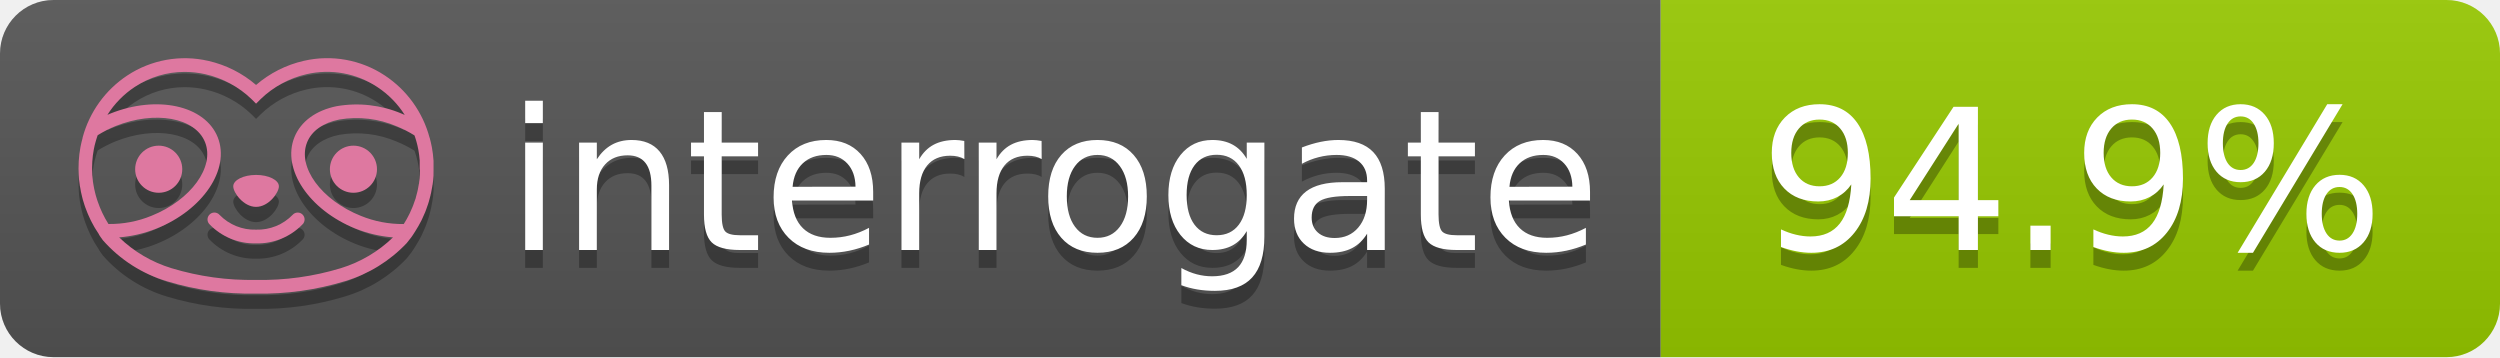
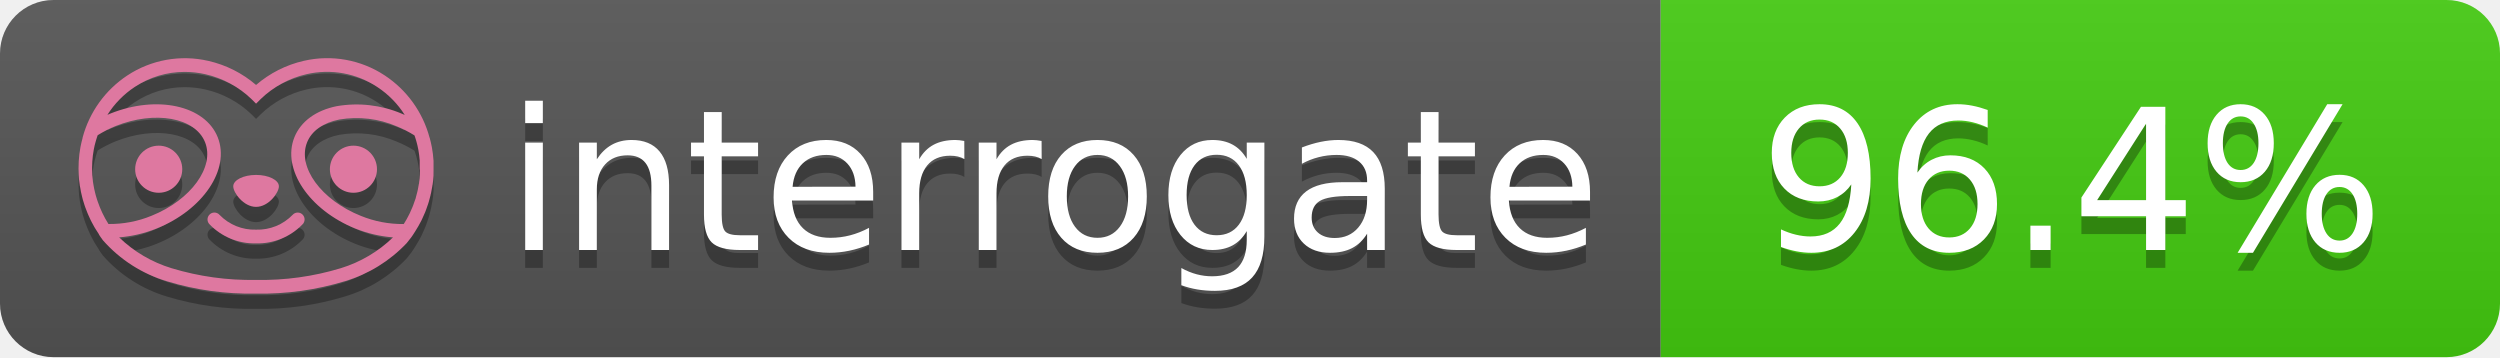
- <svg xmlns="http://www.w3.org/2000/svg" width="140" height="20" role="img" aria-label="interrogate: 94.9%">
+ <svg xmlns="http://www.w3.org/2000/svg" width="140" height="20" role="img" aria-label="interrogate: 96.4%">
  <linearGradient id="s" x2="0" y2="100%">
    <stop offset="0" stop-color="#bbb" stop-opacity=".1" />
    <stop offset="1" stop-opacity=".1" />
  </linearGradient>
  <clipPath id="r">
    <rect width="140" height="20" rx="3" fill="#fff" />
  </clipPath>
  <g clip-path="url(#r)">
    <rect width="93" height="20" fill="#555" />
-     <rect x="93" width="47" height="20" fill="#97CA00" />
+     <rect x="93" width="47" height="20" fill="#4c1" />
    <rect width="140" height="20" fill="url(#s)" />
  </g>
  <g fill="#fff" text-anchor="middle" font-family="Verdana,Geneva,DejaVu Sans,sans-serif" text-rendering="geometricPrecision" font-size="110">
    <text aria-hidden="true" x="590" y="150" fill="#010101" fill-opacity=".3" transform="scale(.1)" textLength="610">interrogate</text>
    <text x="590" y="140" transform="scale(.1)" fill="#fff" textLength="610">interrogate</text>
-     <text aria-hidden="true" x="1160" y="150" fill="#010101" fill-opacity=".3" transform="scale(.1)" textLength="370">94.9%</text>
-     <text x="1160" y="140" transform="scale(.1)" fill="#fff" textLength="370" data-interrogate="result">94.9%</text>
+     <text aria-hidden="true" x="1160" y="150" fill="#010101" fill-opacity=".3" transform="scale(.1)" textLength="370">96.4%</text>
+     <text x="1160" y="140" transform="scale(.1)" fill="#fff" textLength="370" data-interrogate="result">96.4%</text>
  </g>
  <g id="logo-shadow" transform="matrix(0.854876,0,0,0.854876,-6.73514,1.732)">
    <g transform="matrix(0.299012,0,0,0.299012,9.70229,-6.68582)">
      <path d="M50,64.25C52.76,64.25 55,61.13 55,59.75C55,58.37 52.76,57.25 50,57.25C47.24,57.25 45,58.37 45,59.75C45,61.13 47.24,64.25 50,64.25Z" style="fill:rgb(1,1,1);fill-opacity:0.3;fill-rule:nonzero;" />
    </g>
    <g transform="matrix(0.299012,0,0,0.299012,9.70229,-6.68582)">
      <path d="M88,49.05C86.506,43.475 83.018,38.638 78.2,35.46C72.969,32.002 66.539,30.844 60.43,32.26C56.576,33.145 52.995,34.958 50,37.54C46.998,34.958 43.411,33.149 39.55,32.27C33.441,30.853 27.011,32.011 21.78,35.47C16.97,38.652 13.489,43.489 12,49.06L12,49.13C11.82,49.79 11.66,50.46 11.53,51.13C11.146,53.207 11.021,55.323 11.16,57.43C11.16,58.03 11.26,58.63 11.34,59.23C11.34,59.51 11.43,59.79 11.48,60.07C11.53,60.35 11.58,60.68 11.64,60.98C11.7,61.28 11.8,61.69 11.89,62.05C11.98,62.41 11.99,62.47 12.05,62.68C12.16,63.07 12.28,63.46 12.41,63.84L12.58,64.34C12.72,64.74 12.88,65.14 13.04,65.53L13.23,65.98C13.403,66.373 13.583,66.767 13.77,67.16L13.99,67.59C14.19,67.97 14.39,68.35 14.61,68.73L14.87,69.15C15.1,69.52 15.33,69.89 15.58,70.26L15.58,70.32L15.99,70.93C16.14,71.14 16.29,71.36 16.45,71.57C20.206,75.83 25.086,78.95 30.53,80.57C36.839,82.48 43.41,83.385 50,83.25C56.599,83.374 63.177,82.456 69.49,80.53C74.644,78.978 79.303,76.102 83,72.19C83.34,71.78 83.65,71.35 84,70.92L84.18,70.66L84.33,70.44L84.41,70.32C84.55,70.12 84.67,69.9 84.81,69.7C85.07,69.3 85.32,68.89 85.55,68.48C85.78,68.07 86.02,67.65 86.23,67.22C86.31,67.05 86.39,66.88 86.47,66.7C86.67,66.28 86.85,65.87 87.03,65.44L87.23,64.92C87.397,64.487 87.55,64.05 87.69,63.61L87.85,63.09C87.98,62.64 88.1,62.19 88.21,61.74C88.21,61.57 88.3,61.39 88.33,61.22C88.43,60.75 88.52,60.22 88.6,59.79C88.6,59.64 88.66,59.49 88.68,59.33C88.77,58.71 88.84,58.08 88.88,57.45L88.88,54.17C88.817,53.164 88.693,52.162 88.51,51.17C88.38,50.5 88.23,49.84 88.05,49.17L88,49.05ZM85.89,56.44L85.89,57.23C85.89,57.78 85.79,58.32 85.72,58.86C85.72,59.01 85.72,59.15 85.65,59.3C85.59,59.7 85.51,60.11 85.43,60.51L85.32,60.99C85.23,61.38 85.12,61.77 85.01,62.16C85.01,62.31 84.93,62.46 84.88,62.6C84.74,63.04 84.59,63.47 84.42,63.9L84.27,64.28C84.1,64.71 83.91,65.14 83.71,65.56C83.51,65.98 83.43,66.12 83.28,66.4L83.01,66.91C82.83,67.223 82.643,67.537 82.45,67.85L82.35,68.01C79.121,68.047 75.918,67.434 72.93,66.21C64.27,62.74 59,55.52 61.18,50.11C62.18,47.6 64.7,45.82 68.26,45.11C72.489,44.395 76.835,44.908 80.78,46.59C82.141,47.144 83.453,47.813 84.7,48.59C84.76,48.76 84.82,48.93 84.88,49.1C84.94,49.27 85.05,49.63 85.12,49.9C85.28,50.5 85.44,51.1 85.55,51.73C85.691,52.507 85.792,53.292 85.85,54.08L85.85,55.89C85.85,56.12 85.91,56.25 85.91,56.45L85.89,56.44ZM17.66,68C16.668,66.435 15.869,64.756 15.28,63L15.17,62.68C15.06,62.35 14.96,62.01 14.87,61.68C14.823,61.493 14.777,61.31 14.73,61.13C14.66,60.84 14.59,60.55 14.53,60.27C14.47,59.99 14.43,59.72 14.38,59.44C14.33,59.16 14.3,59 14.27,58.78C14.2,58.27 14.15,57.78 14.11,57.23L14.11,57.03C14.008,55.236 14.122,53.437 14.45,51.67C14.56,51.06 14.71,50.46 14.88,49.87C14.96,49.59 15.04,49.32 15.13,49.05C15.22,48.78 15.24,48.72 15.3,48.55C16.548,47.774 17.859,47.105 19.22,46.55C27.86,43.09 36.65,44.67 38.82,50.08C40.99,55.49 35.73,62.74 27.09,66.2C24.101,67.431 20.893,68.043 17.66,68ZM68.57,77.68C62.554,79.508 56.287,80.376 50,80.25C43.737,80.37 37.495,79.506 31.5,77.69C27.185,76.38 23.243,74.062 20,70.93C22.815,70.706 25.58,70.055 28.2,69C38.37,64.92 44.39,56 41.6,49C38.81,42 28.27,39.72 18.1,43.8L17.43,44.09C18.973,41.648 21.019,39.561 23.43,37.97C26.671,35.824 30.473,34.68 34.36,34.68C35.884,34.681 37.404,34.852 38.89,35.19C42.694,36.049 46.191,37.935 49,40.64L50,41.64L51,40.64C53.797,37.937 57.279,36.049 61.07,35.18C66.402,33.947 72.014,34.968 76.57,38C78.98,39.588 81.026,41.671 82.57,44.11L81.9,43.82C77.409,41.921 72.464,41.355 67.66,42.19C63.08,43.12 59.79,45.54 58.39,49.02C55.6,55.97 61.62,64.94 71.79,69.02C74.414,70.07 77.182,70.714 80,70.93C76.776,74.05 72.859,76.363 68.57,77.68Z" style="fill:rgb(1,1,1);fill-opacity:0.3;fill-rule:nonzero;" />
    </g>
    <g transform="matrix(0.299012,0,0,0.299012,9.70229,-6.68582)">
      <circle cx="71.33" cy="56" r="5.16" style="fill:rgb(1,1,1);fill-opacity:0.3;" />
    </g>
    <g transform="matrix(0.299012,0,0,0.299012,9.70229,-6.68582)">
      <circle cx="28.67" cy="56" r="5.16" style="fill:rgb(1,1,1);fill-opacity:0.3;" />
    </g>
    <g transform="matrix(0.299012,0,0,0.299012,9.70229,-6.68582)">
      <path d="M58,66C55.912,68.161 53.003,69.339 50,69.24C46.997,69.339 44.088,68.161 42,66C41.714,65.677 41.302,65.491 40.87,65.491C40.042,65.491 39.361,66.172 39.361,67C39.361,67.368 39.496,67.724 39.74,68C42.403,70.804 46.134,72.35 50,72.25C53.862,72.347 57.59,70.802 60.25,68C60.495,67.725 60.63,67.369 60.63,67C60.63,66.174 59.951,65.495 59.125,65.495C58.695,65.495 58.285,65.679 58,66Z" style="fill:rgb(1,1,1);fill-opacity:0.3;fill-rule:nonzero;" />
    </g>
  </g>
  <g id="logo-pink" transform="matrix(0.854876,0,0,0.854876,-6.73514,0.877124)">
    <g transform="matrix(0.299012,0,0,0.299012,9.70229,-6.68582)">
      <path d="M50,64.25C52.76,64.25 55,61.13 55,59.75C55,58.37 52.76,57.25 50,57.25C47.24,57.25 45,58.37 45,59.75C45,61.13 47.24,64.25 50,64.25Z" style="fill:rgb(222,120,160);fill-rule:nonzero;" />
    </g>
    <g transform="matrix(0.299012,0,0,0.299012,9.70229,-6.68582)">
      <path d="M88,49.05C86.506,43.475 83.018,38.638 78.2,35.46C72.969,32.002 66.539,30.844 60.43,32.26C56.576,33.145 52.995,34.958 50,37.54C46.998,34.958 43.411,33.149 39.55,32.27C33.441,30.853 27.011,32.011 21.78,35.47C16.97,38.652 13.489,43.489 12,49.06L12,49.13C11.82,49.79 11.66,50.46 11.53,51.13C11.146,53.207 11.021,55.323 11.16,57.43C11.16,58.03 11.26,58.63 11.34,59.23C11.34,59.51 11.43,59.79 11.48,60.07C11.53,60.35 11.58,60.68 11.64,60.98C11.7,61.28 11.8,61.69 11.89,62.05C11.98,62.41 11.99,62.47 12.05,62.68C12.16,63.07 12.28,63.46 12.41,63.84L12.58,64.34C12.72,64.74 12.88,65.14 13.04,65.53L13.23,65.98C13.403,66.373 13.583,66.767 13.77,67.16L13.99,67.59C14.19,67.97 14.39,68.35 14.61,68.73L14.87,69.15C15.1,69.52 15.33,69.89 15.58,70.26L15.58,70.32L15.99,70.93C16.14,71.14 16.29,71.36 16.45,71.57C20.206,75.83 25.086,78.95 30.53,80.57C36.839,82.48 43.41,83.385 50,83.25C56.599,83.374 63.177,82.456 69.49,80.53C74.644,78.978 79.303,76.102 83,72.19C83.34,71.78 83.65,71.35 84,70.92L84.18,70.66L84.33,70.44L84.41,70.32C84.55,70.12 84.67,69.9 84.81,69.7C85.07,69.3 85.32,68.89 85.55,68.48C85.78,68.07 86.02,67.65 86.23,67.22C86.31,67.05 86.39,66.88 86.47,66.7C86.67,66.28 86.85,65.87 87.03,65.44L87.23,64.92C87.397,64.487 87.55,64.05 87.69,63.61L87.85,63.09C87.98,62.64 88.1,62.19 88.21,61.74C88.21,61.57 88.3,61.39 88.33,61.22C88.43,60.75 88.52,60.22 88.6,59.79C88.6,59.64 88.66,59.49 88.68,59.33C88.77,58.71 88.84,58.08 88.88,57.45L88.88,54.17C88.817,53.164 88.693,52.162 88.51,51.17C88.38,50.5 88.23,49.84 88.05,49.17L88,49.05ZM85.89,56.44L85.89,57.23C85.89,57.78 85.79,58.32 85.72,58.86C85.72,59.01 85.72,59.15 85.65,59.3C85.59,59.7 85.51,60.11 85.43,60.51L85.32,60.99C85.23,61.38 85.12,61.77 85.01,62.16C85.01,62.31 84.93,62.46 84.88,62.6C84.74,63.04 84.59,63.47 84.42,63.9L84.27,64.28C84.1,64.71 83.91,65.14 83.71,65.56C83.51,65.98 83.43,66.12 83.28,66.4L83.01,66.91C82.83,67.223 82.643,67.537 82.45,67.85L82.35,68.01C79.121,68.047 75.918,67.434 72.93,66.21C64.27,62.74 59,55.52 61.18,50.11C62.18,47.6 64.7,45.82 68.26,45.11C72.489,44.395 76.835,44.908 80.78,46.59C82.141,47.144 83.453,47.813 84.7,48.59C84.76,48.76 84.82,48.93 84.88,49.1C84.94,49.27 85.05,49.63 85.12,49.9C85.28,50.5 85.44,51.1 85.55,51.73C85.691,52.507 85.792,53.292 85.85,54.08L85.85,55.89C85.85,56.12 85.91,56.25 85.91,56.45L85.89,56.44ZM17.66,68C16.668,66.435 15.869,64.756 15.28,63L15.17,62.68C15.06,62.35 14.96,62.01 14.87,61.68C14.823,61.493 14.777,61.31 14.73,61.13C14.66,60.84 14.59,60.55 14.53,60.27C14.47,59.99 14.43,59.72 14.38,59.44C14.33,59.16 14.3,59 14.27,58.78C14.2,58.27 14.15,57.78 14.11,57.23L14.11,57.03C14.008,55.236 14.122,53.437 14.45,51.67C14.56,51.06 14.71,50.46 14.88,49.87C14.96,49.59 15.04,49.32 15.13,49.05C15.22,48.78 15.24,48.72 15.3,48.55C16.548,47.774 17.859,47.105 19.22,46.55C27.86,43.09 36.65,44.67 38.82,50.08C40.99,55.49 35.73,62.74 27.09,66.2C24.101,67.431 20.893,68.043 17.66,68ZM68.57,77.68C62.554,79.508 56.287,80.376 50,80.25C43.737,80.37 37.495,79.506 31.5,77.69C27.185,76.38 23.243,74.062 20,70.93C22.815,70.706 25.58,70.055 28.2,69C38.37,64.92 44.39,56 41.6,49C38.81,42 28.27,39.72 18.1,43.8L17.43,44.09C18.973,41.648 21.019,39.561 23.43,37.97C26.671,35.824 30.473,34.68 34.36,34.68C35.884,34.681 37.404,34.852 38.89,35.19C42.694,36.049 46.191,37.935 49,40.64L50,41.64L51,40.64C53.797,37.937 57.279,36.049 61.07,35.18C66.402,33.947 72.014,34.968 76.57,38C78.98,39.588 81.026,41.671 82.57,44.11L81.9,43.82C77.409,41.921 72.464,41.355 67.66,42.19C63.08,43.12 59.79,45.54 58.39,49.02C55.6,55.97 61.62,64.94 71.79,69.02C74.414,70.07 77.182,70.714 80,70.93C76.776,74.05 72.859,76.363 68.57,77.68Z" style="fill:rgb(222,120,160);fill-rule:nonzero;" />
    </g>
    <g transform="matrix(0.299012,0,0,0.299012,9.70229,-6.68582)">
      <circle cx="71.33" cy="56" r="5.16" style="fill:rgb(222,120,160);" />
    </g>
    <g transform="matrix(0.299012,0,0,0.299012,9.70229,-6.68582)">
      <circle cx="28.67" cy="56" r="5.16" style="fill:rgb(222,120,160);" />
    </g>
    <g transform="matrix(0.299012,0,0,0.299012,9.70229,-6.68582)">
      <path d="M58,66C55.912,68.161 53.003,69.339 50,69.24C46.997,69.339 44.088,68.161 42,66C41.714,65.677 41.302,65.491 40.87,65.491C40.042,65.491 39.361,66.172 39.361,67C39.361,67.368 39.496,67.724 39.74,68C42.403,70.804 46.134,72.35 50,72.25C53.862,72.347 57.59,70.802 60.25,68C60.495,67.725 60.63,67.369 60.63,67C60.63,66.174 59.951,65.495 59.125,65.495C58.695,65.495 58.285,65.679 58,66Z" style="fill:rgb(222,120,160);fill-rule:nonzero;" />
    </g>
  </g>
</svg>
